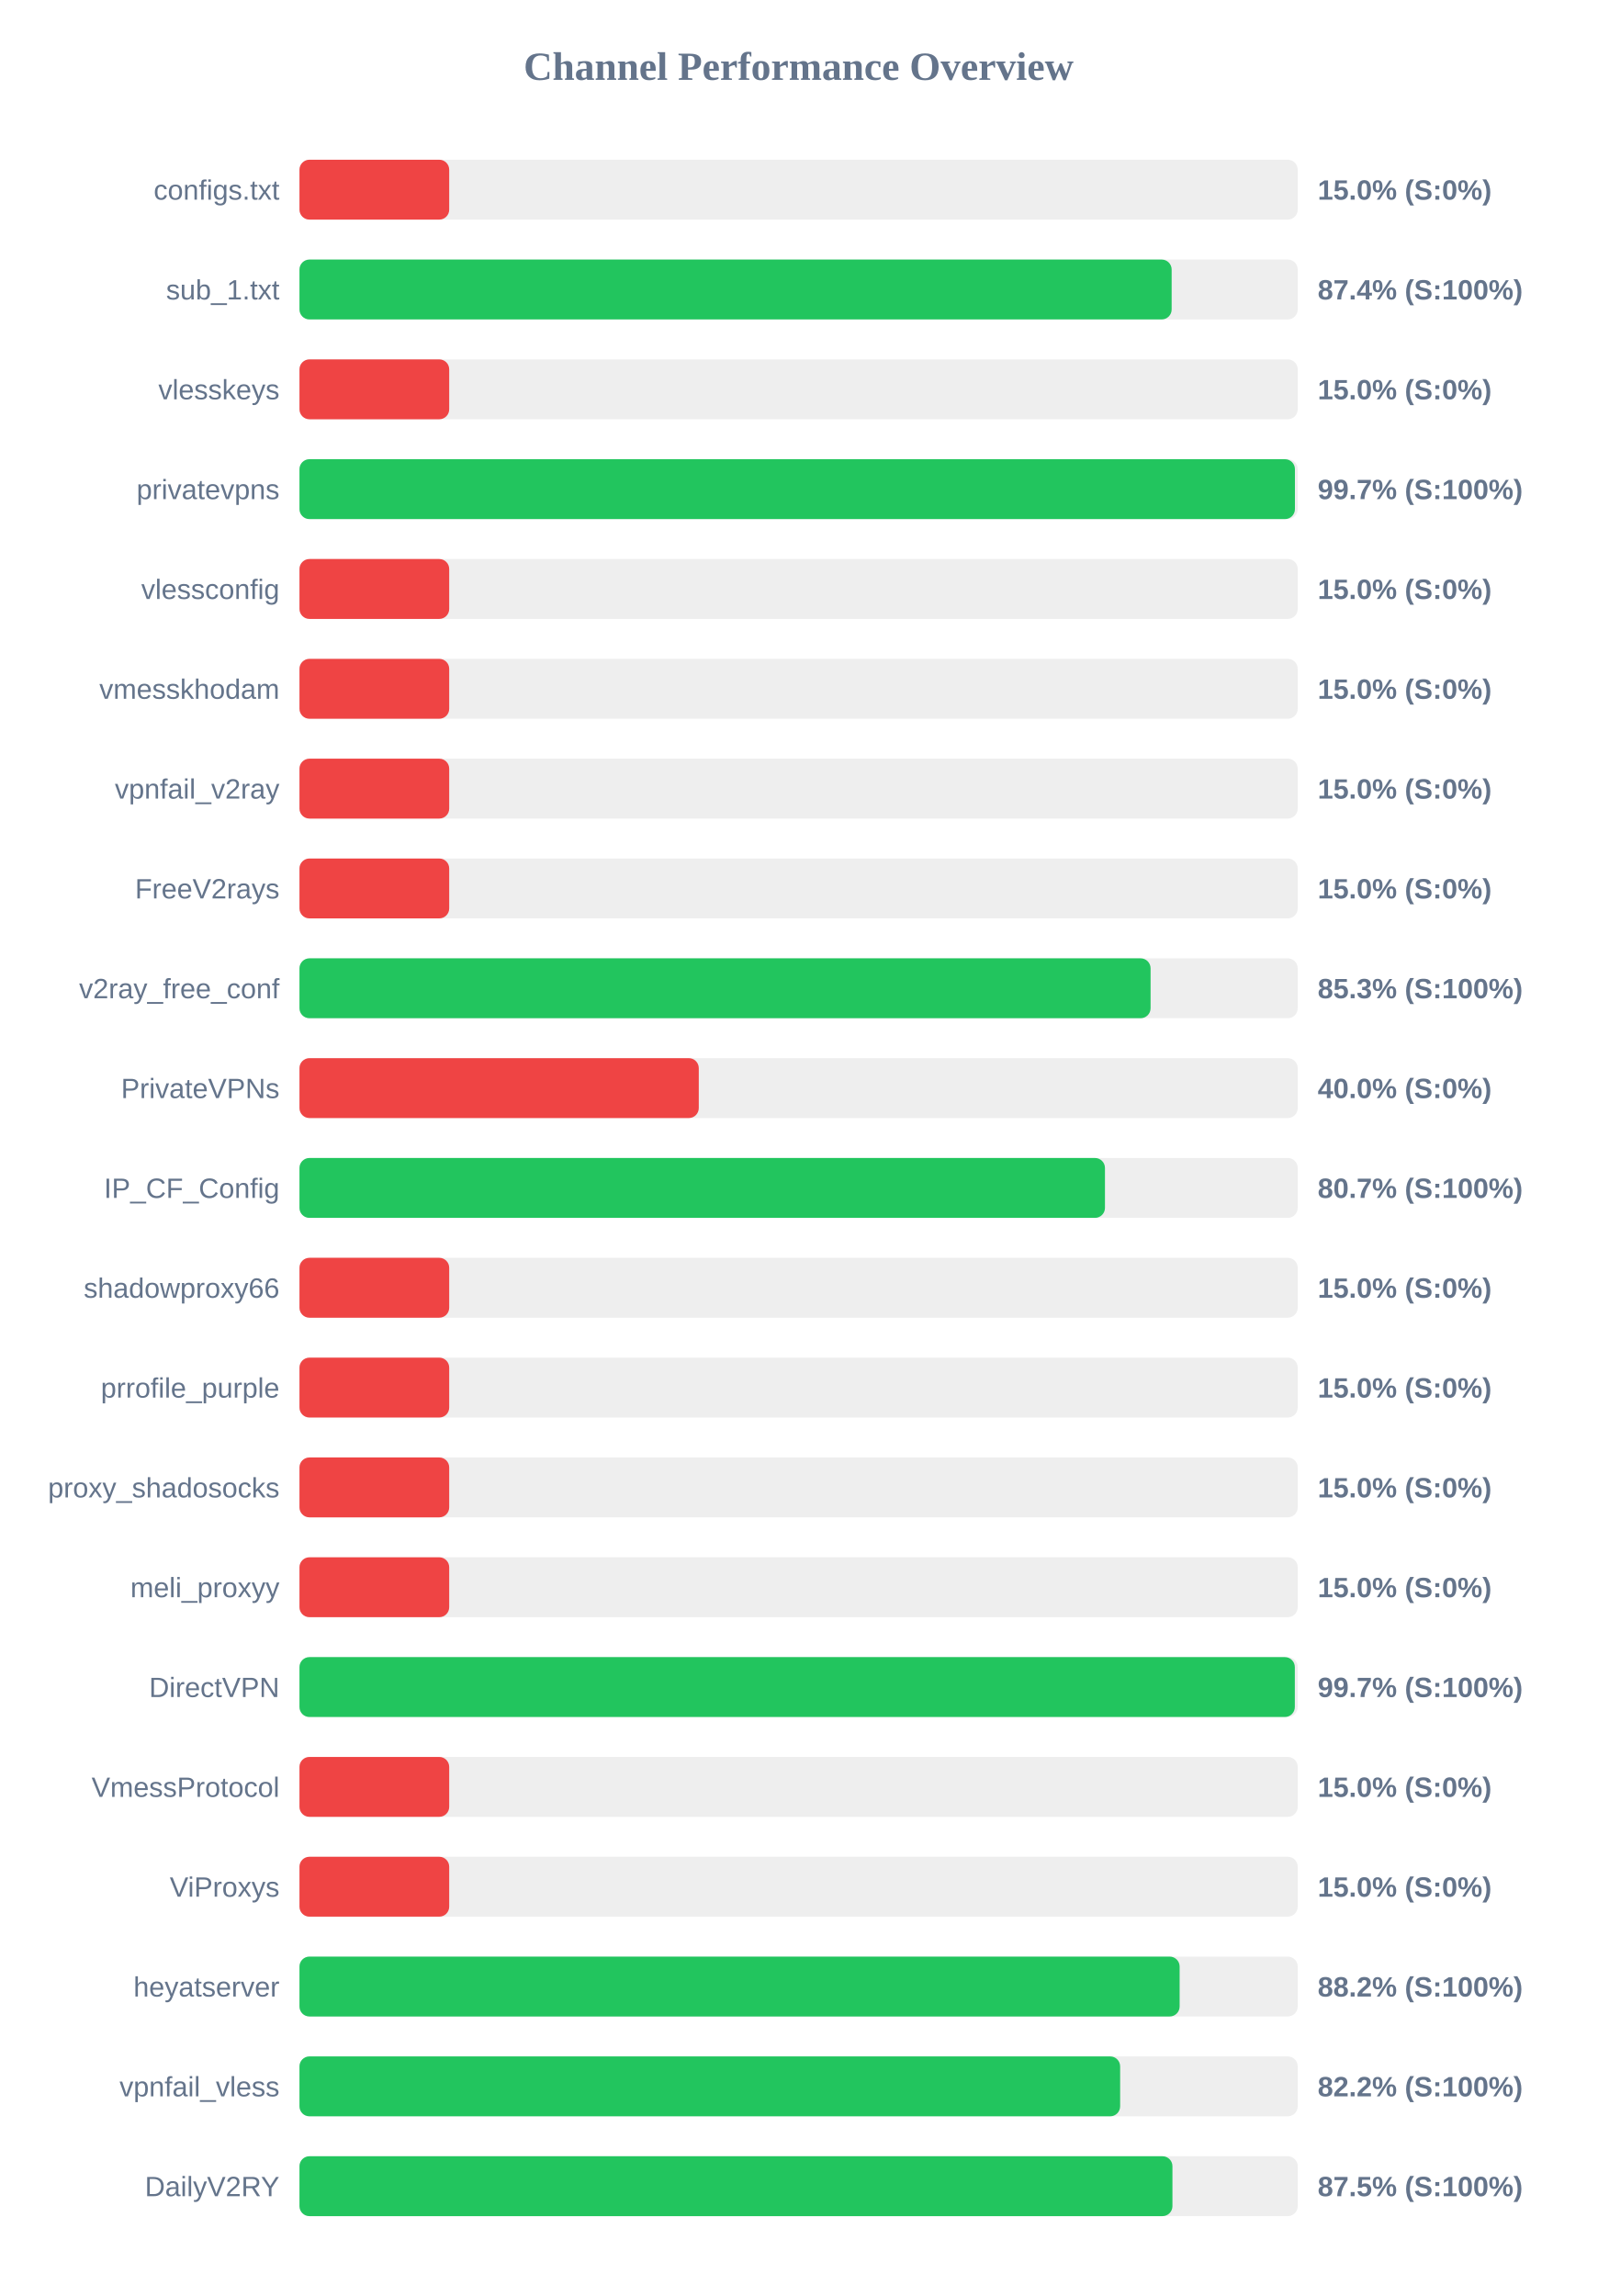
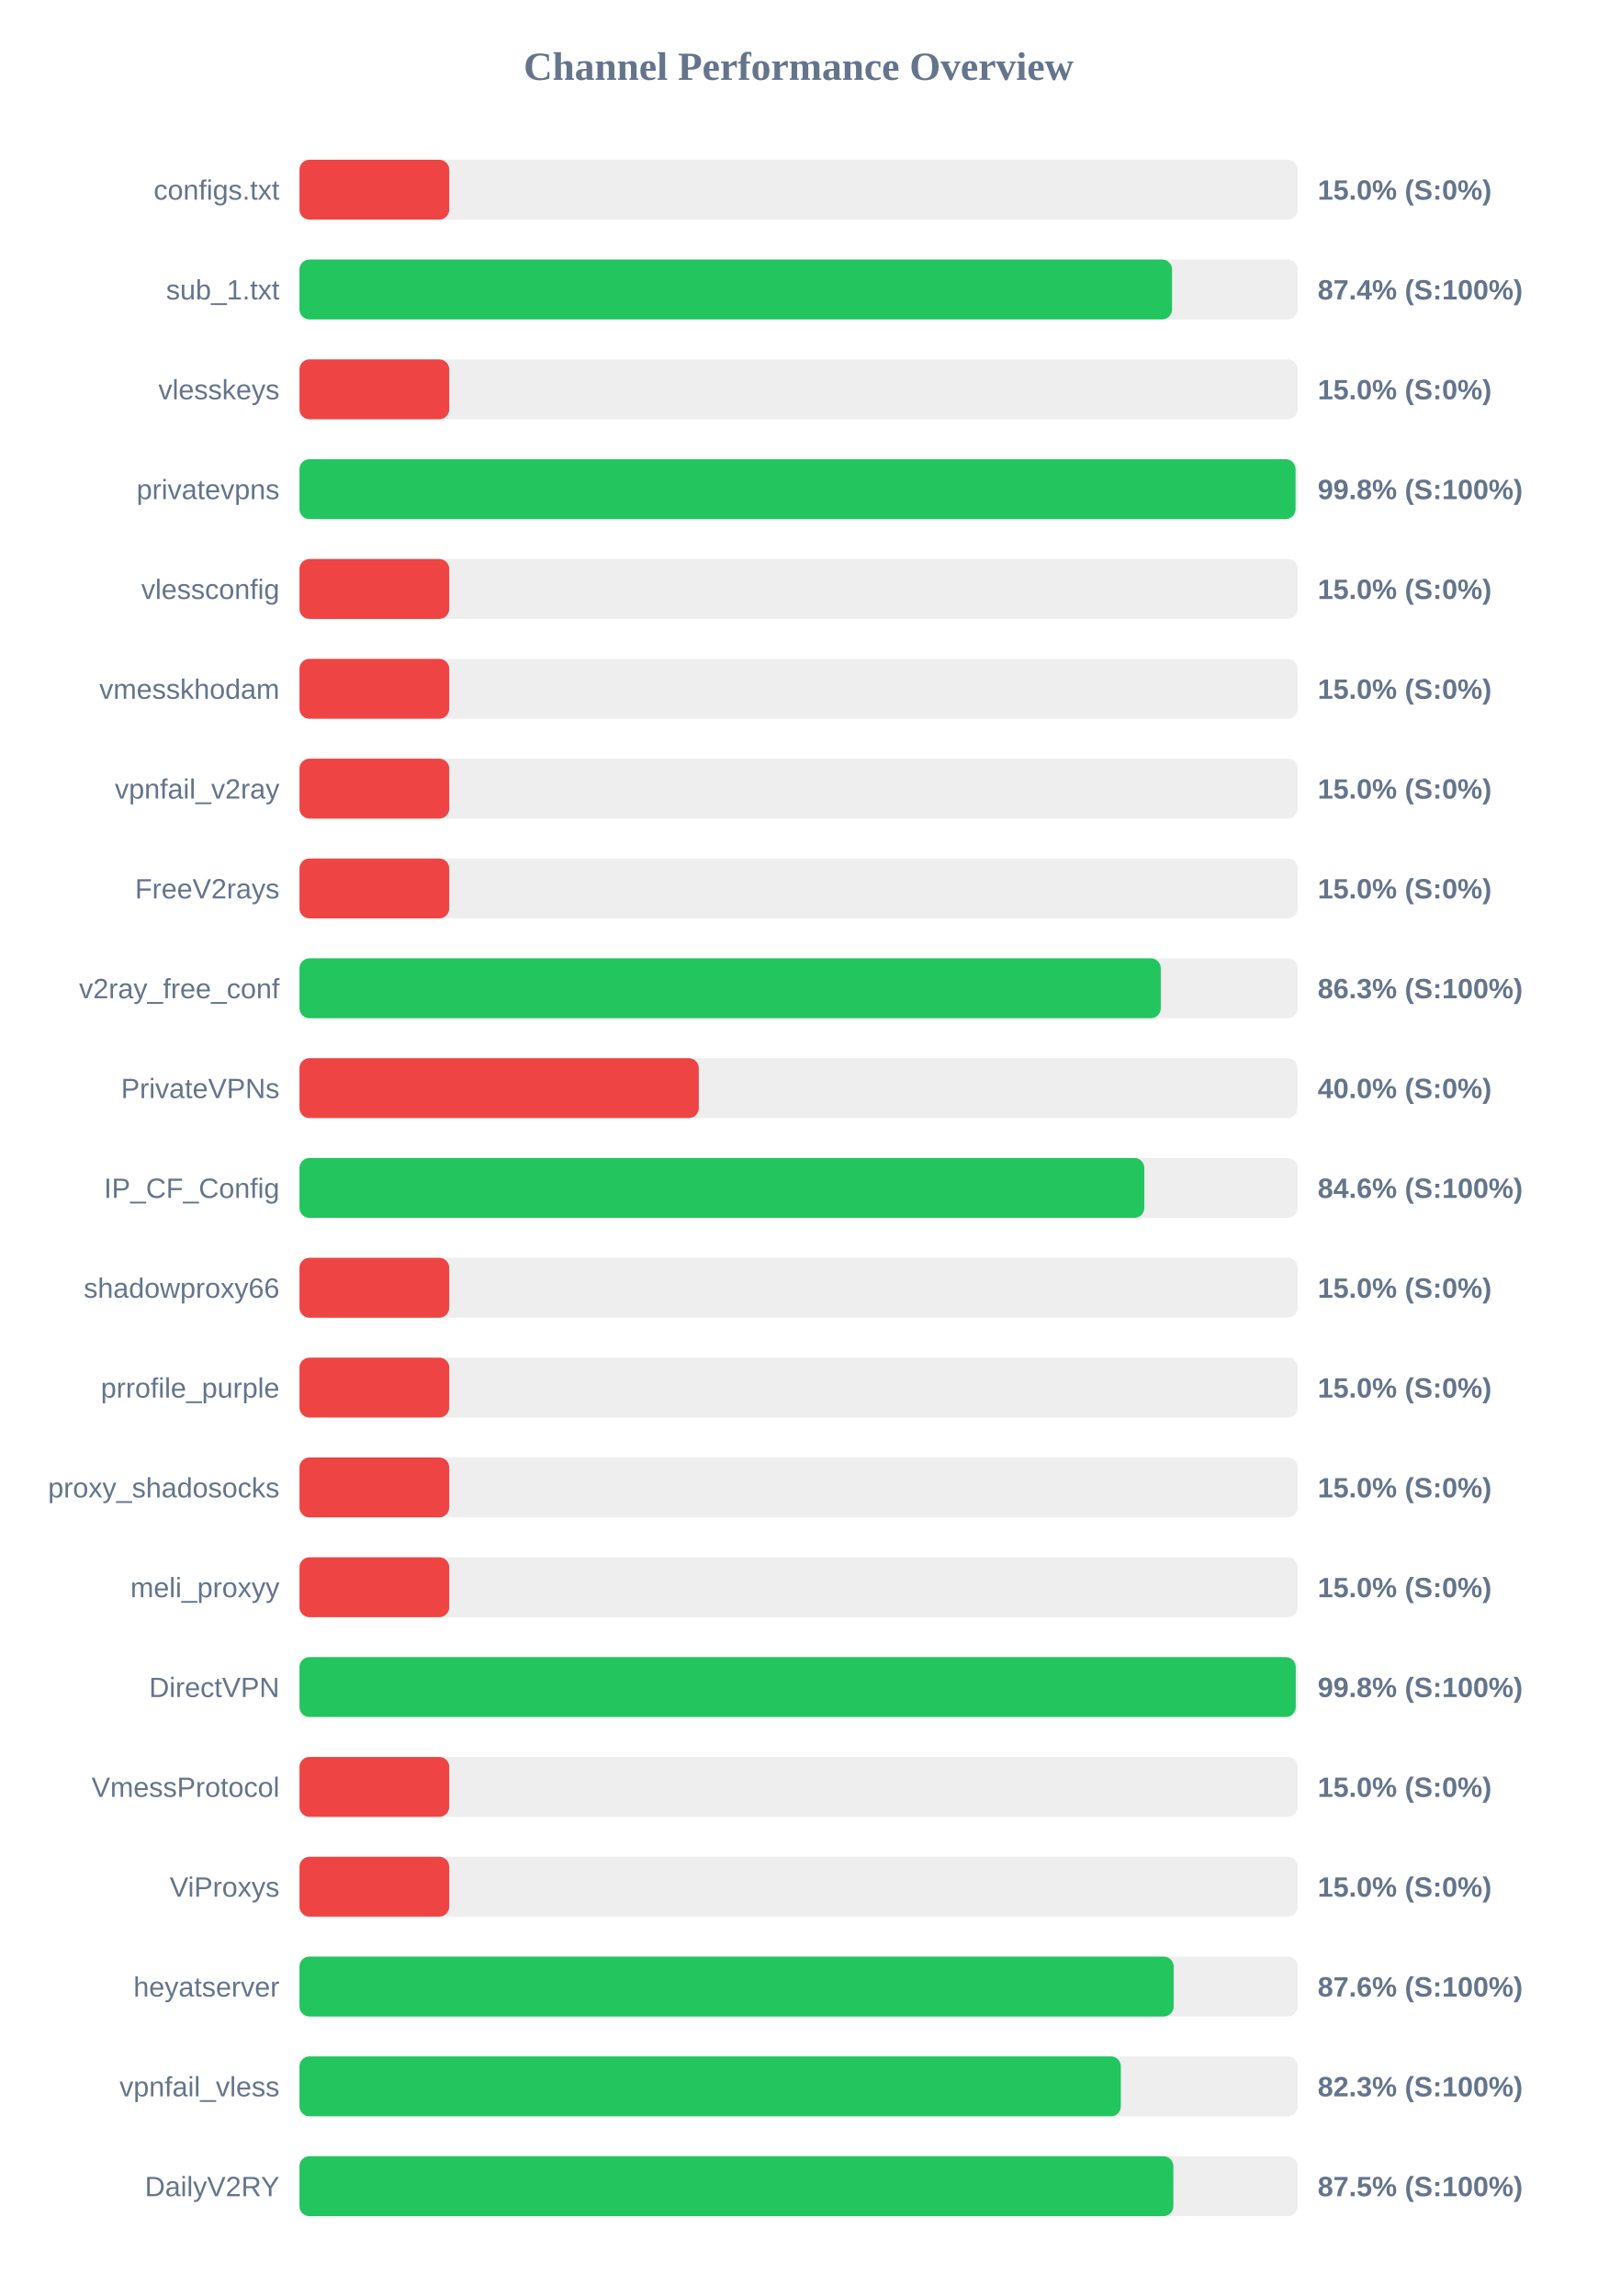
<svg xmlns="http://www.w3.org/2000/svg" width="800" height="1150" version="1.1">
  <style>
        .row { font: 14px Arial; fill: #64748b; }
        .score { font: bold 14px Arial; fill: #64748b; }
    </style>
  <text x="400" y="40" text-anchor="middle" font-size="20px" font-weight="bold" fill="#64748b">Channel Performance Overview</text>
  <rect x="150" y="80" width="500" height="30" fill="#eee" rx="5" />
  <rect x="150" y="80" width="75.0" height="30" fill="#ef4444" rx="5" />
  <text x="140" y="100" text-anchor="end" class="row">configs.txt</text>
  <text x="660" y="100" text-anchor="start" class="score">15.0% (S:0%)</text>
  <rect x="150" y="130" width="500" height="30" fill="#eee" rx="5" />
-   <rect x="150" y="130" width="436.85" height="30" fill="#22c55e" rx="5" />
+   <rect x="150" y="130" width="437.05" height="30" fill="#22c55e" rx="5" />
  <text x="140" y="150" text-anchor="end" class="row">sub_1.txt</text>
  <text x="660" y="150" text-anchor="start" class="score">87.4% (S:100%)</text>
  <rect x="150" y="180" width="500" height="30" fill="#eee" rx="5" />
  <rect x="150" y="180" width="75.0" height="30" fill="#ef4444" rx="5" />
  <text x="140" y="200" text-anchor="end" class="row">vlesskeys</text>
  <text x="660" y="200" text-anchor="start" class="score">15.0% (S:0%)</text>
  <rect x="150" y="230" width="500" height="30" fill="#eee" rx="5" />
-   <rect x="150" y="230" width="498.6" height="30" fill="#22c55e" rx="5" />
+   <rect x="150" y="230" width="498.9" height="30" fill="#22c55e" rx="5" />
  <text x="140" y="250" text-anchor="end" class="row">privatevpns</text>
-   <text x="660" y="250" text-anchor="start" class="score">99.7% (S:100%)</text>
+   <text x="660" y="250" text-anchor="start" class="score">99.8% (S:100%)</text>
  <rect x="150" y="280" width="500" height="30" fill="#eee" rx="5" />
  <rect x="150" y="280" width="75.0" height="30" fill="#ef4444" rx="5" />
  <text x="140" y="300" text-anchor="end" class="row">vlessconfig</text>
  <text x="660" y="300" text-anchor="start" class="score">15.0% (S:0%)</text>
  <rect x="150" y="330" width="500" height="30" fill="#eee" rx="5" />
  <rect x="150" y="330" width="75.0" height="30" fill="#ef4444" rx="5" />
  <text x="140" y="350" text-anchor="end" class="row">vmesskhodam</text>
  <text x="660" y="350" text-anchor="start" class="score">15.0% (S:0%)</text>
  <rect x="150" y="380" width="500" height="30" fill="#eee" rx="5" />
  <rect x="150" y="380" width="75.0" height="30" fill="#ef4444" rx="5" />
  <text x="140" y="400" text-anchor="end" class="row">vpnfail_v2ray</text>
  <text x="660" y="400" text-anchor="start" class="score">15.0% (S:0%)</text>
  <rect x="150" y="430" width="500" height="30" fill="#eee" rx="5" />
  <rect x="150" y="430" width="75.0" height="30" fill="#ef4444" rx="5" />
  <text x="140" y="450" text-anchor="end" class="row">FreeV2rays</text>
  <text x="660" y="450" text-anchor="start" class="score">15.0% (S:0%)</text>
  <rect x="150" y="480" width="500" height="30" fill="#eee" rx="5" />
-   <rect x="150" y="480" width="426.3" height="30" fill="#22c55e" rx="5" />
+   <rect x="150" y="480" width="431.4" height="30" fill="#22c55e" rx="5" />
  <text x="140" y="500" text-anchor="end" class="row">v2ray_free_conf</text>
-   <text x="660" y="500" text-anchor="start" class="score">85.3% (S:100%)</text>
+   <text x="660" y="500" text-anchor="start" class="score">86.3% (S:100%)</text>
  <rect x="150" y="530" width="500" height="30" fill="#eee" rx="5" />
  <rect x="150" y="530" width="200.0" height="30" fill="#ef4444" rx="5" />
  <text x="140" y="550" text-anchor="end" class="row">PrivateVPNs</text>
  <text x="660" y="550" text-anchor="start" class="score">40.0% (S:0%)</text>
  <rect x="150" y="580" width="500" height="30" fill="#eee" rx="5" />
-   <rect x="150" y="580" width="403.45" height="30" fill="#22c55e" rx="5" />
+   <rect x="150" y="580" width="423.15" height="30" fill="#22c55e" rx="5" />
  <text x="140" y="600" text-anchor="end" class="row">IP_CF_Config</text>
-   <text x="660" y="600" text-anchor="start" class="score">80.7% (S:100%)</text>
+   <text x="660" y="600" text-anchor="start" class="score">84.6% (S:100%)</text>
  <rect x="150" y="630" width="500" height="30" fill="#eee" rx="5" />
  <rect x="150" y="630" width="75.0" height="30" fill="#ef4444" rx="5" />
  <text x="140" y="650" text-anchor="end" class="row">shadowproxy66</text>
  <text x="660" y="650" text-anchor="start" class="score">15.0% (S:0%)</text>
  <rect x="150" y="680" width="500" height="30" fill="#eee" rx="5" />
  <rect x="150" y="680" width="75.0" height="30" fill="#ef4444" rx="5" />
  <text x="140" y="700" text-anchor="end" class="row">prrofile_purple</text>
  <text x="660" y="700" text-anchor="start" class="score">15.0% (S:0%)</text>
  <rect x="150" y="730" width="500" height="30" fill="#eee" rx="5" />
  <rect x="150" y="730" width="75.0" height="30" fill="#ef4444" rx="5" />
  <text x="140" y="750" text-anchor="end" class="row">proxy_shadosocks</text>
  <text x="660" y="750" text-anchor="start" class="score">15.0% (S:0%)</text>
  <rect x="150" y="780" width="500" height="30" fill="#eee" rx="5" />
  <rect x="150" y="780" width="75.0" height="30" fill="#ef4444" rx="5" />
  <text x="140" y="800" text-anchor="end" class="row">meli_proxyy</text>
  <text x="660" y="800" text-anchor="start" class="score">15.0% (S:0%)</text>
  <rect x="150" y="830" width="500" height="30" fill="#eee" rx="5" />
-   <rect x="150" y="830" width="498.55" height="30" fill="#22c55e" rx="5" />
+   <rect x="150" y="830" width="499.0" height="30" fill="#22c55e" rx="5" />
  <text x="140" y="850" text-anchor="end" class="row">DirectVPN</text>
-   <text x="660" y="850" text-anchor="start" class="score">99.7% (S:100%)</text>
+   <text x="660" y="850" text-anchor="start" class="score">99.8% (S:100%)</text>
  <rect x="150" y="880" width="500" height="30" fill="#eee" rx="5" />
  <rect x="150" y="880" width="75.0" height="30" fill="#ef4444" rx="5" />
  <text x="140" y="900" text-anchor="end" class="row">VmessProtocol</text>
  <text x="660" y="900" text-anchor="start" class="score">15.0% (S:0%)</text>
  <rect x="150" y="930" width="500" height="30" fill="#eee" rx="5" />
  <rect x="150" y="930" width="75.0" height="30" fill="#ef4444" rx="5" />
  <text x="140" y="950" text-anchor="end" class="row">ViProxys</text>
  <text x="660" y="950" text-anchor="start" class="score">15.0% (S:0%)</text>
  <rect x="150" y="980" width="500" height="30" fill="#eee" rx="5" />
-   <rect x="150" y="980" width="440.85" height="30" fill="#22c55e" rx="5" />
+   <rect x="150" y="980" width="437.85" height="30" fill="#22c55e" rx="5" />
  <text x="140" y="1000" text-anchor="end" class="row">heyatserver</text>
-   <text x="660" y="1000" text-anchor="start" class="score">88.2% (S:100%)</text>
+   <text x="660" y="1000" text-anchor="start" class="score">87.6% (S:100%)</text>
  <rect x="150" y="1030" width="500" height="30" fill="#eee" rx="5" />
-   <rect x="150" y="1030" width="411.05" height="30" fill="#22c55e" rx="5" />
+   <rect x="150" y="1030" width="411.4" height="30" fill="#22c55e" rx="5" />
  <text x="140" y="1050" text-anchor="end" class="row">vpnfail_vless</text>
-   <text x="660" y="1050" text-anchor="start" class="score">82.2% (S:100%)</text>
+   <text x="660" y="1050" text-anchor="start" class="score">82.3% (S:100%)</text>
  <rect x="150" y="1080" width="500" height="30" fill="#eee" rx="5" />
-   <rect x="150" y="1080" width="437.25" height="30" fill="#22c55e" rx="5" />
+   <rect x="150" y="1080" width="437.7" height="30" fill="#22c55e" rx="5" />
  <text x="140" y="1100" text-anchor="end" class="row">DailyV2RY</text>
  <text x="660" y="1100" text-anchor="start" class="score">87.5% (S:100%)</text>
</svg>
